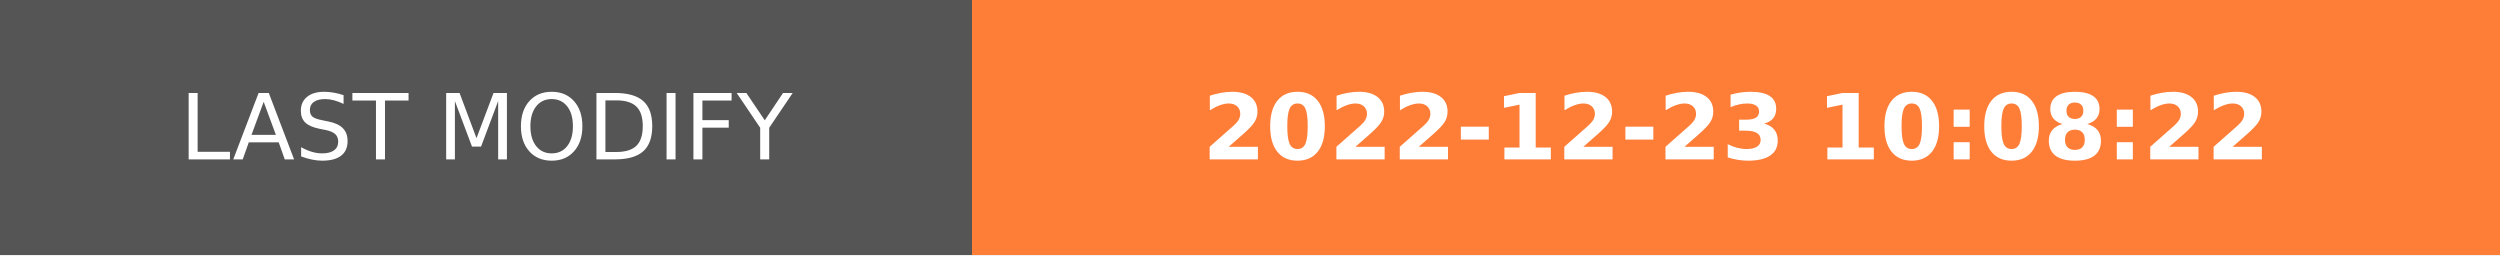
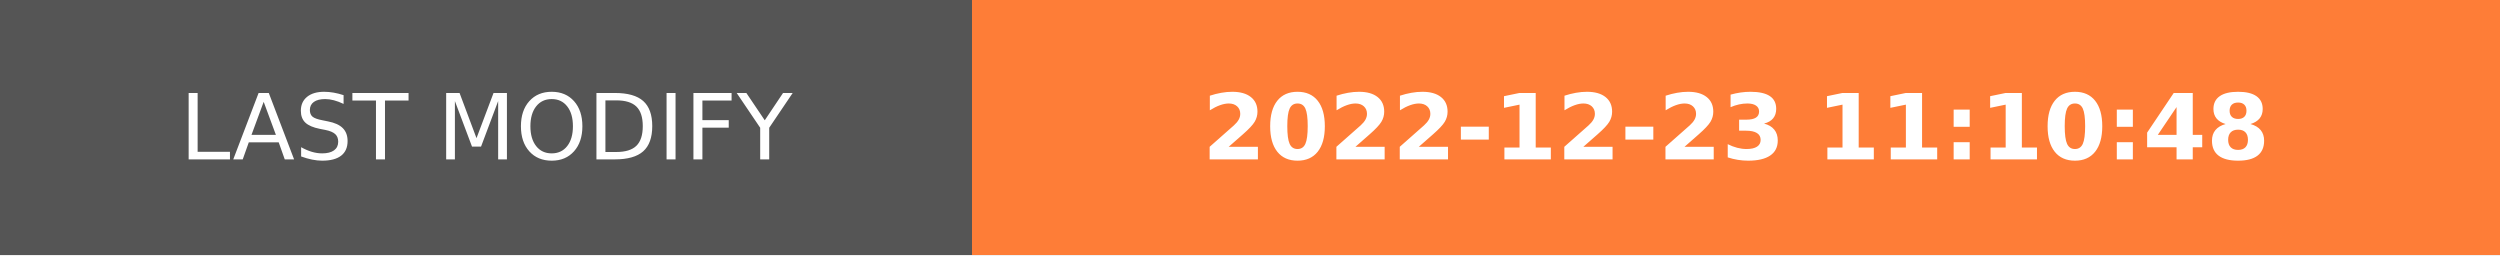
- <svg xmlns="http://www.w3.org/2000/svg" width="274.5" height="28" role="img" aria-label="LAST MODIFY: 2022-12-23 10:08:22">
+ <svg xmlns="http://www.w3.org/2000/svg" width="274.5" height="28" role="img" aria-label="LAST MODIFY: 2022-12-23 11:10:48">
  <g shape-rendering="crispEdges">
    <rect width="106.75" height="28" fill="#555" />
    <rect x="106.75" width="167.75" height="28" fill="#fe7d37" />
  </g>
  <g fill="#fff" text-anchor="middle" font-family="Verdana,Geneva,DejaVu Sans,sans-serif" text-rendering="geometricPrecision" font-size="100">
    <text transform="scale(.1)" x="533.75" y="175" textLength="827.5" fill="#fff">LAST MODIFY</text>
-     <text transform="scale(.1)" x="1906.25" y="175" textLength="1437.5" fill="#fff" font-weight="bold">2022-12-23 10:08:22</text>
+     <text transform="scale(.1)" x="1906.25" y="175" textLength="1437.5" fill="#fff" font-weight="bold">2022-12-23 11:10:48</text>
  </g>
</svg>
